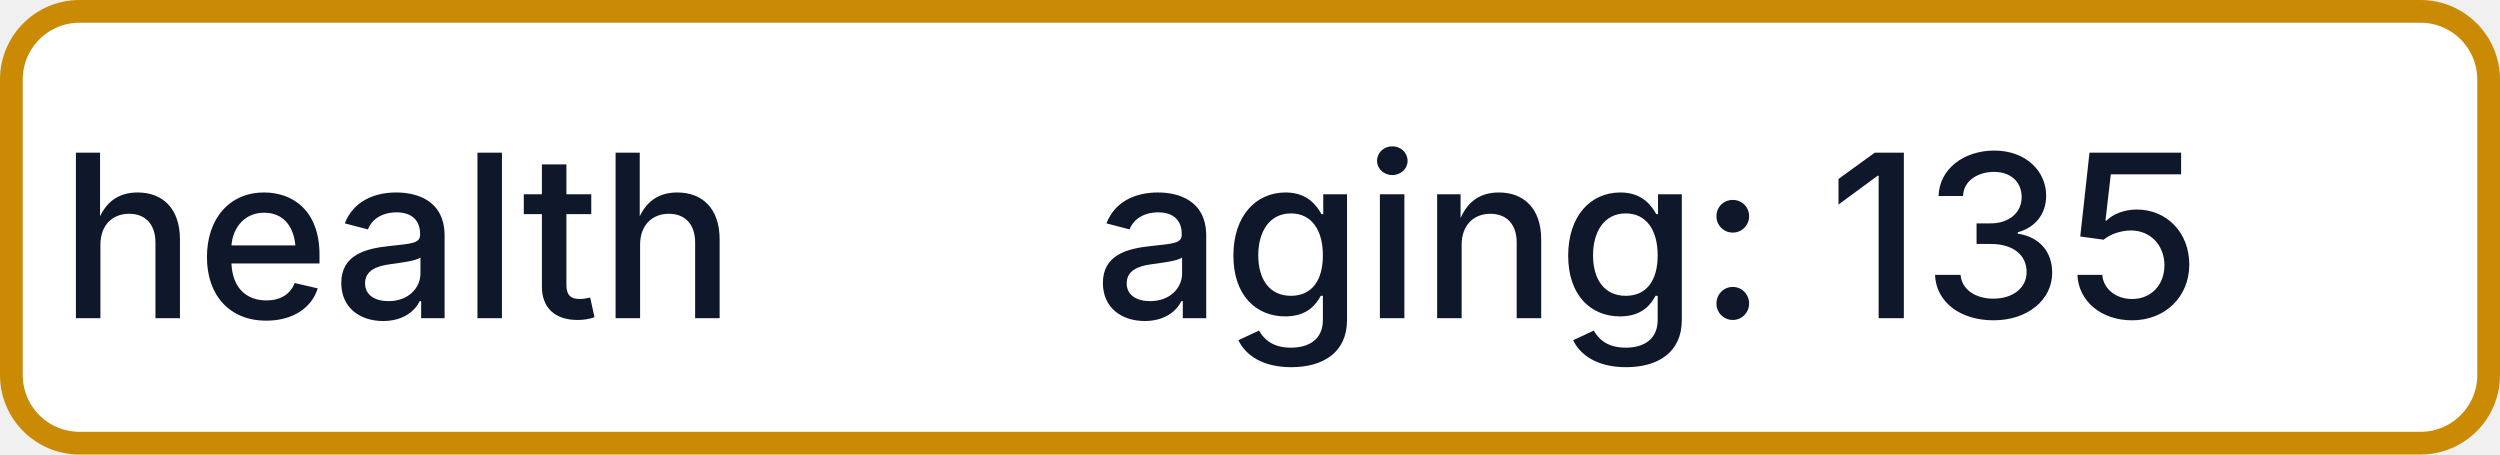
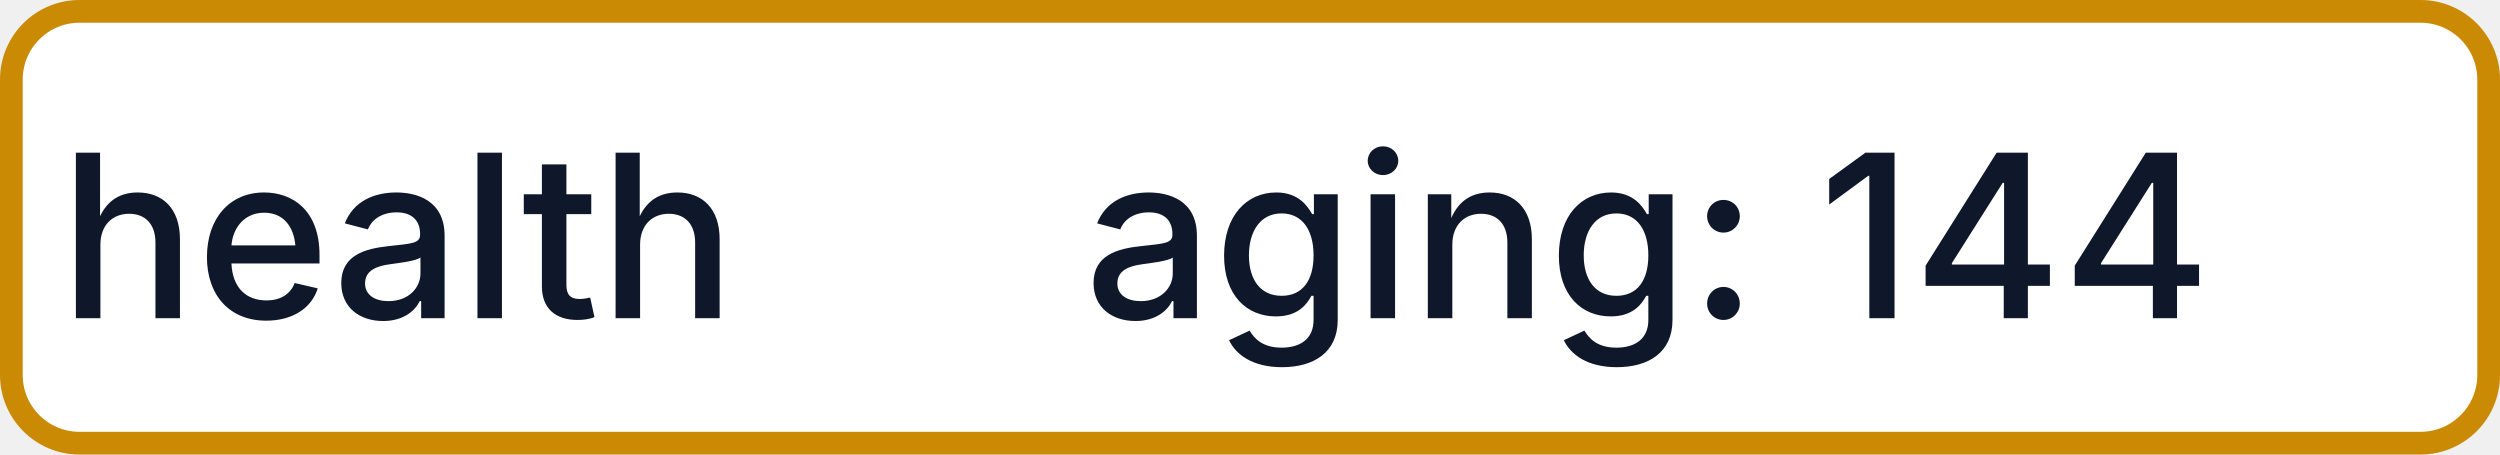
- <svg xmlns="http://www.w3.org/2000/svg" width="110" height="20" role="img" aria-label="health: aging: 135">
+ <svg xmlns="http://www.w3.org/2000/svg" width="110" height="20" role="img" aria-label="health: aging: 144">
  <rect x="0.5" y="0.5" width="109" height="19" rx="3" fill="#FFFFFF" stroke="#CA8A04" stroke-width="1" />
  <g fill="#0F172A" text-anchor="middle" font-family="-apple-system,BlinkMacSystemFont,Segoe UI,sans-serif" font-size="10" font-weight="500">
    <text x="17.5" y="14">health</text>
-     <text x="72.5" y="14" textLength="68" lengthAdjust="spacingAndGlyphs">aging: 135</text>
+     <text x="72.5" y="14" textLength="68" lengthAdjust="spacingAndGlyphs">aging: 144</text>
  </g>
</svg>
